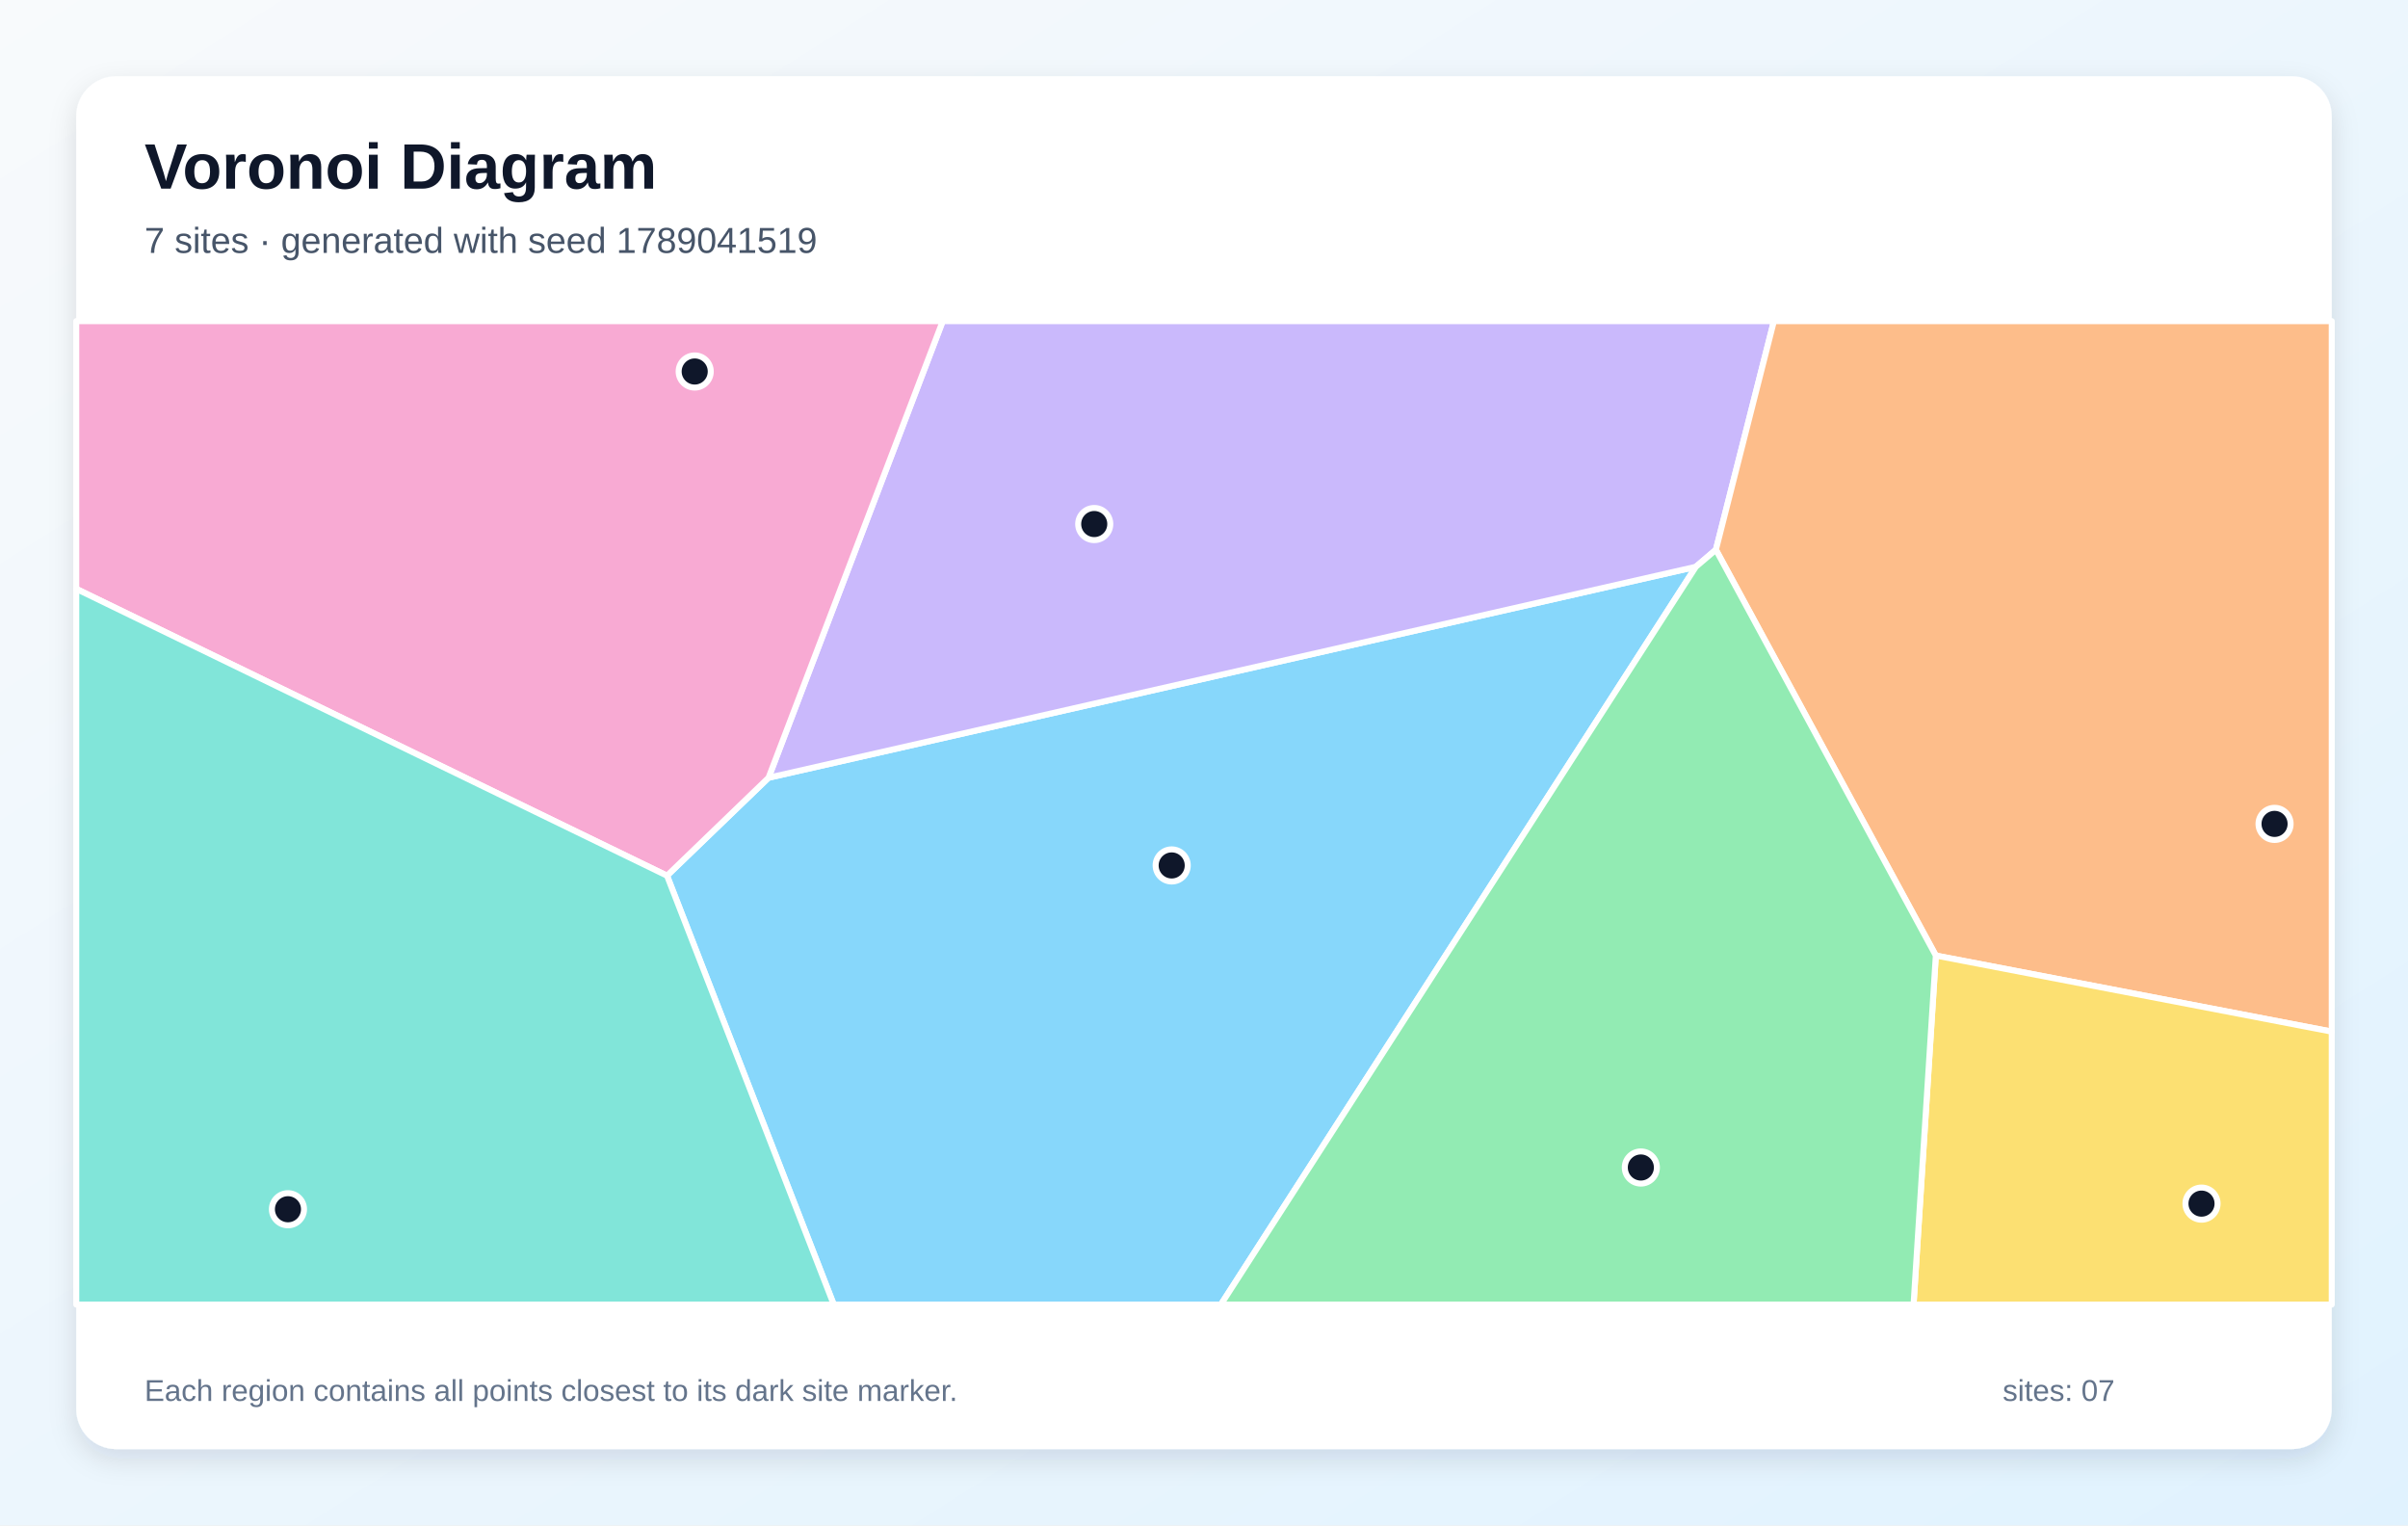
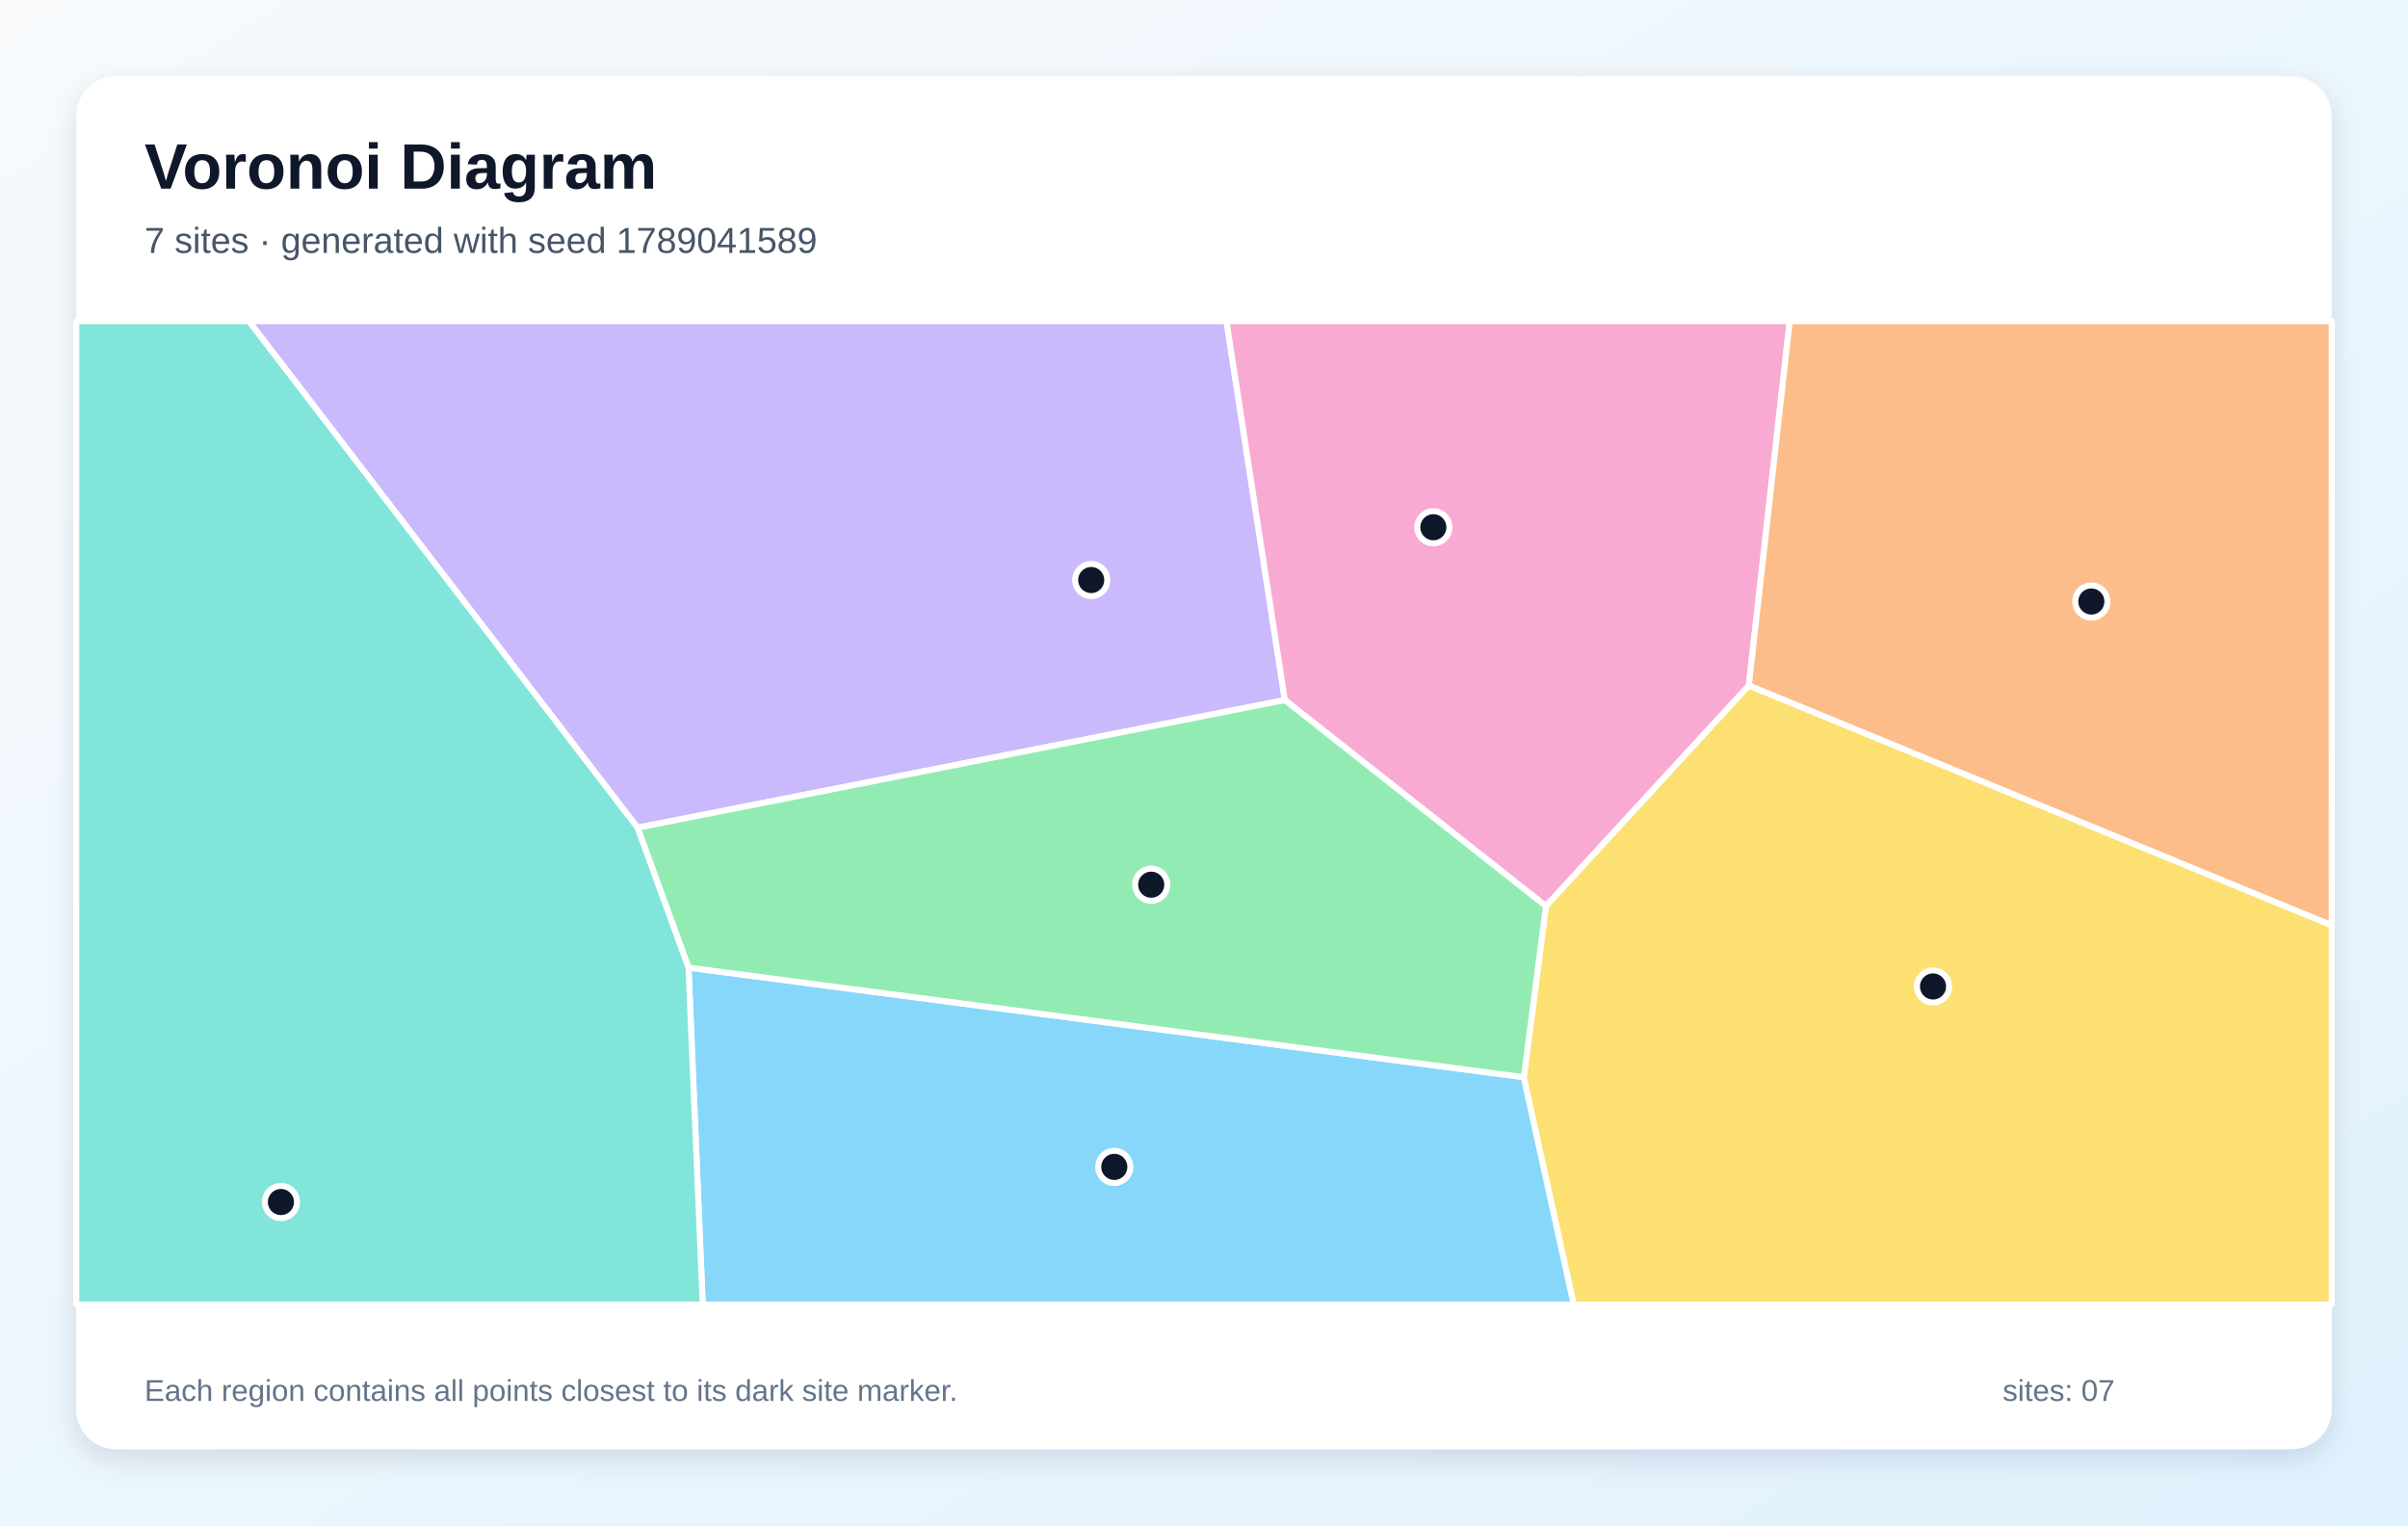
<svg xmlns="http://www.w3.org/2000/svg" width="1200" height="760" viewBox="0 0 1200 760" role="img" aria-labelledby="title description">
  <defs>
    <linearGradient id="background" x1="0" y1="0" x2="1" y2="1">
      <stop stop-color="#F8FAFC" />
      <stop offset="1" stop-color="#E0F2FE" />
    </linearGradient>
    <filter id="shadow" x="-10%" y="-10%" width="120%" height="120%">
      <feDropShadow dx="0" dy="5" stdDeviation="7" flood-color="#0F172A" flood-opacity=".12" />
    </filter>
  </defs>
  <rect width="1200" height="760" fill="url(#background)" />
  <rect x="38" y="38" width="1124" height="684" rx="20" fill="#FFFFFF" filter="url(#shadow)" />
  <g font-family="Arial, sans-serif">
    <text x="72" y="94" font-size="32" font-weight="700" fill="#0F172A">Voronoi Diagram</text>
-     <text x="72" y="126" font-size="18" fill="#475569">7 sites · generated with seed 1789041519</text>
+     <text x="72" y="126" font-size="18" fill="#475569">7 sites · generated with seed 1789041589</text>
  </g>
  <g stroke="#FFFFFF" stroke-width="3" stroke-linejoin="round">
-     <polygon points="332.4,436.3 383.0,387.5 845.1,282.4 608.4,650.0 415.5,650.0" fill="#38BDF8" fill-opacity="0.60" />
-     <polygon points="855.1,273.9 845.1,282.4 383.0,387.5 469.8,160.0 884.0,160.0" fill="#A78BFA" fill-opacity="0.60" />
-     <polygon points="38.0,293.4 38.0,160.0 469.8,160.0 383.0,387.5 332.4,436.3" fill="#F472B6" fill-opacity="0.60" />
-     <polygon points="964.7,476.1 855.1,273.9 884.0,160.0 1162.0,160.0 1162.0,514.0" fill="#FB923C" fill-opacity="0.60" />
-     <polygon points="964.7,476.1 1162.0,514.0 1162.0,650.0 953.6,650.0" fill="#FACC15" fill-opacity="0.60" />
-     <polygon points="845.1,282.4 855.1,273.9 964.7,476.1 953.6,650.0 608.4,650.0" fill="#4ADE80" fill-opacity="0.60" />
-     <polygon points="38.0,293.4 332.4,436.3 415.5,650.0 38.0,650.0" fill="#2DD4BF" fill-opacity="0.60" />
+     <polygon points="343.1,482.1 759.4,536.7 784.3,650.0 350.2,650.0" fill="#38BDF8" fill-opacity="0.60" />
+     <polygon points="640.3,348.8 317.7,412.4 124.0,160.0 611.2,160.0" fill="#A78BFA" fill-opacity="0.60" />
+     <polygon points="871.5,341.6 770.4,451.5 640.3,348.8 611.2,160.0 891.9,160.0" fill="#F472B6" fill-opacity="0.60" />
+     <polygon points="871.5,341.6 891.9,160.0 1162.0,160.0 1162.0,461.1" fill="#FB923C" fill-opacity="0.60" />
+     <polygon points="759.4,536.7 770.4,451.5 871.5,341.6 1162.0,461.1 1162.0,650.0 784.3,650.0" fill="#FACC15" fill-opacity="0.60" />
+     <polygon points="770.4,451.5 759.4,536.7 343.1,482.1 317.7,412.4 640.3,348.8" fill="#4ADE80" fill-opacity="0.60" />
+     <polygon points="38.0,160.0 124.0,160.0 317.7,412.4 343.1,482.1 350.2,650.0 38.0,650.0" fill="#2DD4BF" fill-opacity="0.60" />
  </g>
  <g>
-     <circle cx="583.9" cy="431.2" r="8" fill="#0F172A" stroke="#FFFFFF" stroke-width="3" />
-     <circle cx="545.3" cy="261.1" r="8" fill="#0F172A" stroke="#FFFFFF" stroke-width="3" />
-     <circle cx="346.2" cy="185.1" r="8" fill="#0F172A" stroke="#FFFFFF" stroke-width="3" />
-     <circle cx="1133.5" cy="410.5" r="8" fill="#0F172A" stroke="#FFFFFF" stroke-width="3" />
-     <circle cx="1097.1" cy="599.7" r="8" fill="#0F172A" stroke="#FFFFFF" stroke-width="3" />
-     <circle cx="817.7" cy="581.7" r="8" fill="#0F172A" stroke="#FFFFFF" stroke-width="3" />
-     <circle cx="143.5" cy="602.5" r="8" fill="#0F172A" stroke="#FFFFFF" stroke-width="3" />
+     <circle cx="555.3" cy="581.4" r="8" fill="#0F172A" stroke="#FFFFFF" stroke-width="3" />
+     <circle cx="543.8" cy="289.0" r="8" fill="#0F172A" stroke="#FFFFFF" stroke-width="3" />
+     <circle cx="714.3" cy="262.7" r="8" fill="#0F172A" stroke="#FFFFFF" stroke-width="3" />
+     <circle cx="1042.2" cy="299.7" r="8" fill="#0F172A" stroke="#FFFFFF" stroke-width="3" />
+     <circle cx="963.3" cy="491.5" r="8" fill="#0F172A" stroke="#FFFFFF" stroke-width="3" />
+     <circle cx="573.7" cy="440.8" r="8" fill="#0F172A" stroke="#FFFFFF" stroke-width="3" />
+     <circle cx="140.0" cy="598.9" r="8" fill="#0F172A" stroke="#FFFFFF" stroke-width="3" />
  </g>
  <g font-family="Arial, sans-serif" font-size="15" fill="#64748B">
    <text x="72" y="698">Each region contains all points closest to its dark site marker.</text>
    <text x="998" y="698">sites: 07</text>
  </g>
</svg>
